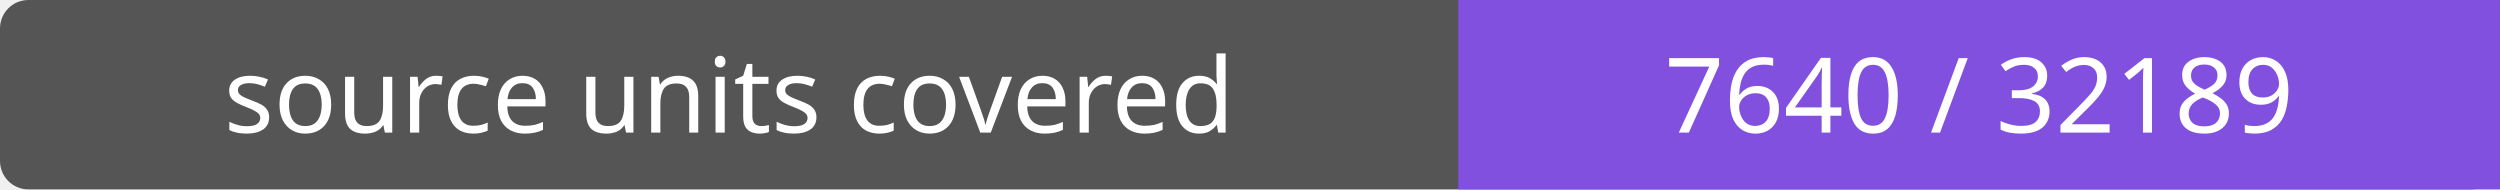
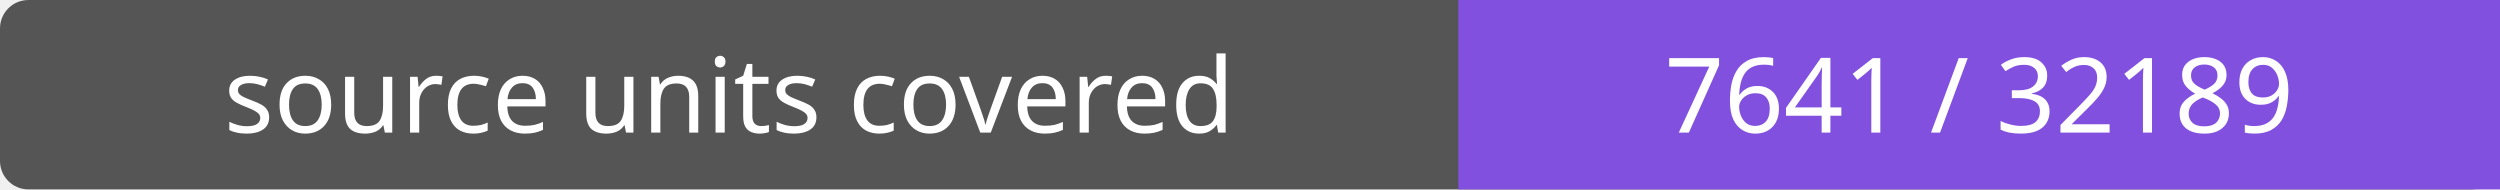
- <svg xmlns="http://www.w3.org/2000/svg" width="264" height="20" role="img" aria-label="source units covered: 7640 / 32189">
+ <svg xmlns="http://www.w3.org/2000/svg" width="264" height="20" role="img" aria-label="source units covered: 7641 / 32189">
  <rect width="264" height="20" rx="3" fill="#555" />
  <path fill="#8250df" d="M154 0h110v20H154z" />
  <g fill="#fff" text-anchor="middle" font-family="Verdana,sans-serif" font-size="11">
    <text x="77.0" y="14">source units covered</text>
-     <text x="209.0" y="14">7640 / 32189</text>
+     <text x="209.0" y="14">7641 / 32189</text>
  </g>
</svg>
